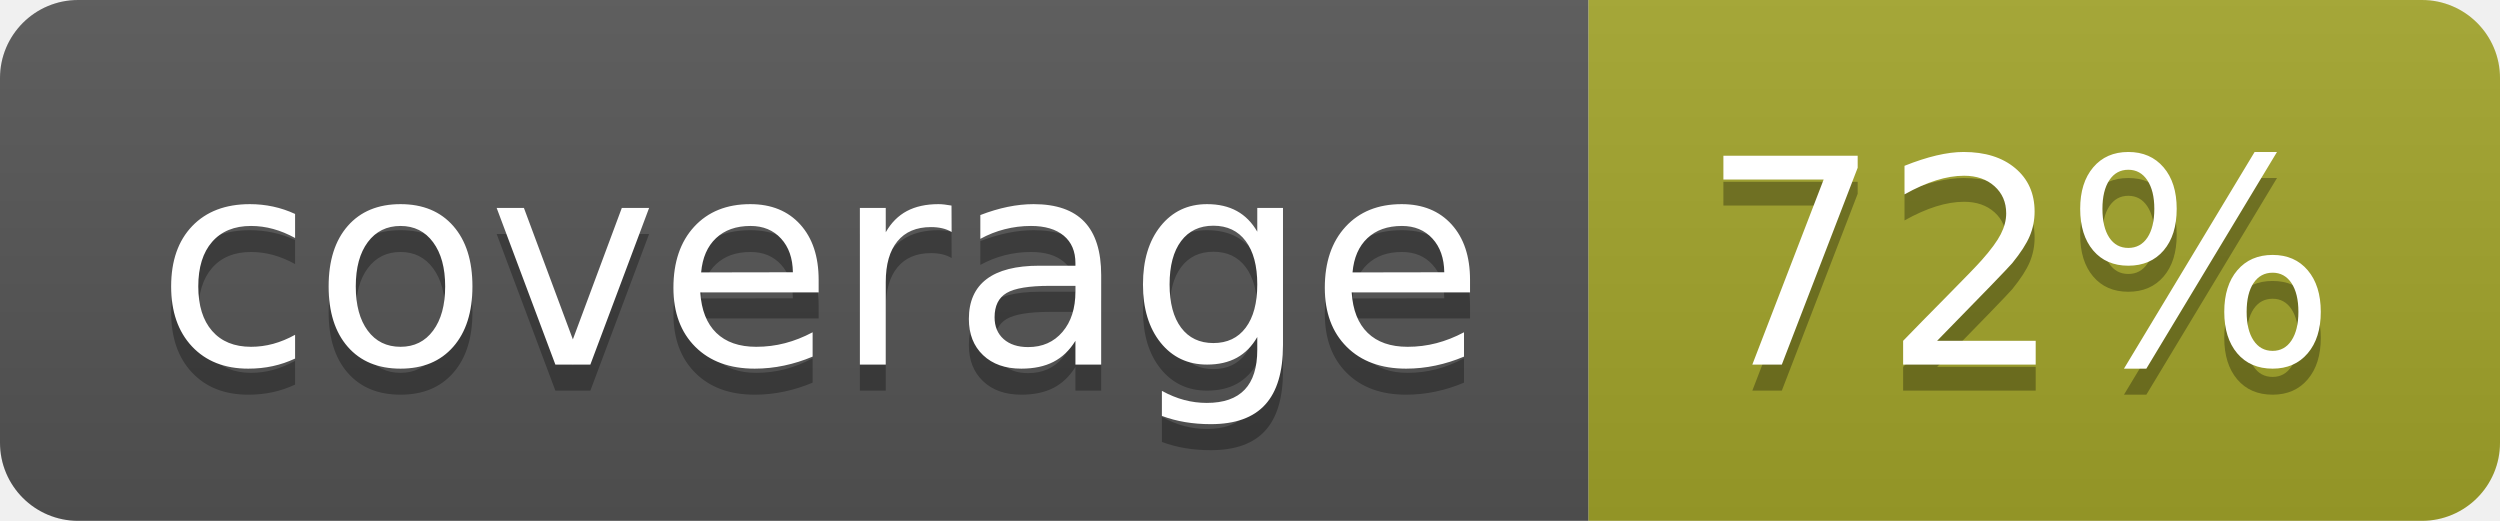
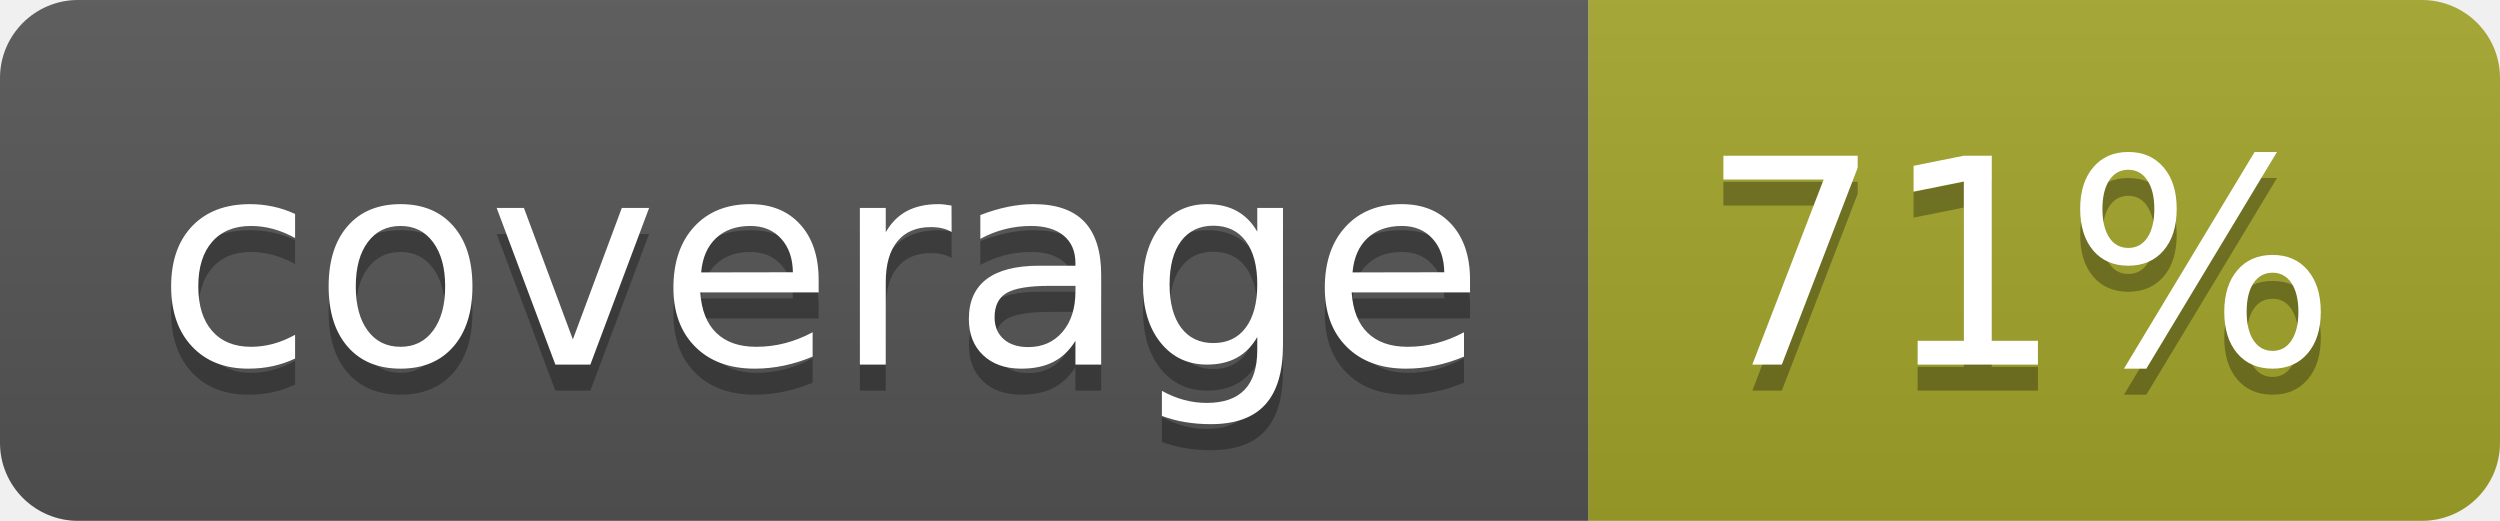
<svg xmlns="http://www.w3.org/2000/svg" width="96" height="20">
  <linearGradient id="b" x2="0" y2="100%">
    <stop offset="0" stop-color="#bbb" stop-opacity=".1" />
    <stop offset="1" stop-opacity=".1" />
  </linearGradient>
  <clipPath id="a">
    <rect width="96" height="20" rx="3" fill="#fff" />
  </clipPath>
  <g clip-path="url(#a)">
    <path fill="#555" d="M0 0h61v20H0z" />
    <path fill="#A3A52A" d="M61 0h35v20H61z" />
    <path fill="url(#b)" d="M0 0h96v20H0z" />
  </g>
  <g fill="#fff" text-anchor="middle" font-family="DejaVu Sans,Verdana,Geneva,sans-serif" font-size="110">
    <text x="315" y="150" fill="#010101" fill-opacity=".3" transform="scale(.1)" textLength="510">coverage</text>
    <text x="315" y="140" transform="scale(.1)" textLength="510">coverage</text>
-     <text x="775" y="150" fill="#010101" fill-opacity=".3" transform="scale(.1)" textLength="250">72%</text>
-     <text x="775" y="140" transform="scale(.1)" textLength="250">72%</text>
+     <text x="775" y="150" fill="#010101" fill-opacity=".3" transform="scale(.1)" textLength="250">71%</text>
+     <text x="775" y="140" transform="scale(.1)" textLength="250">71%</text>
  </g>
</svg>
